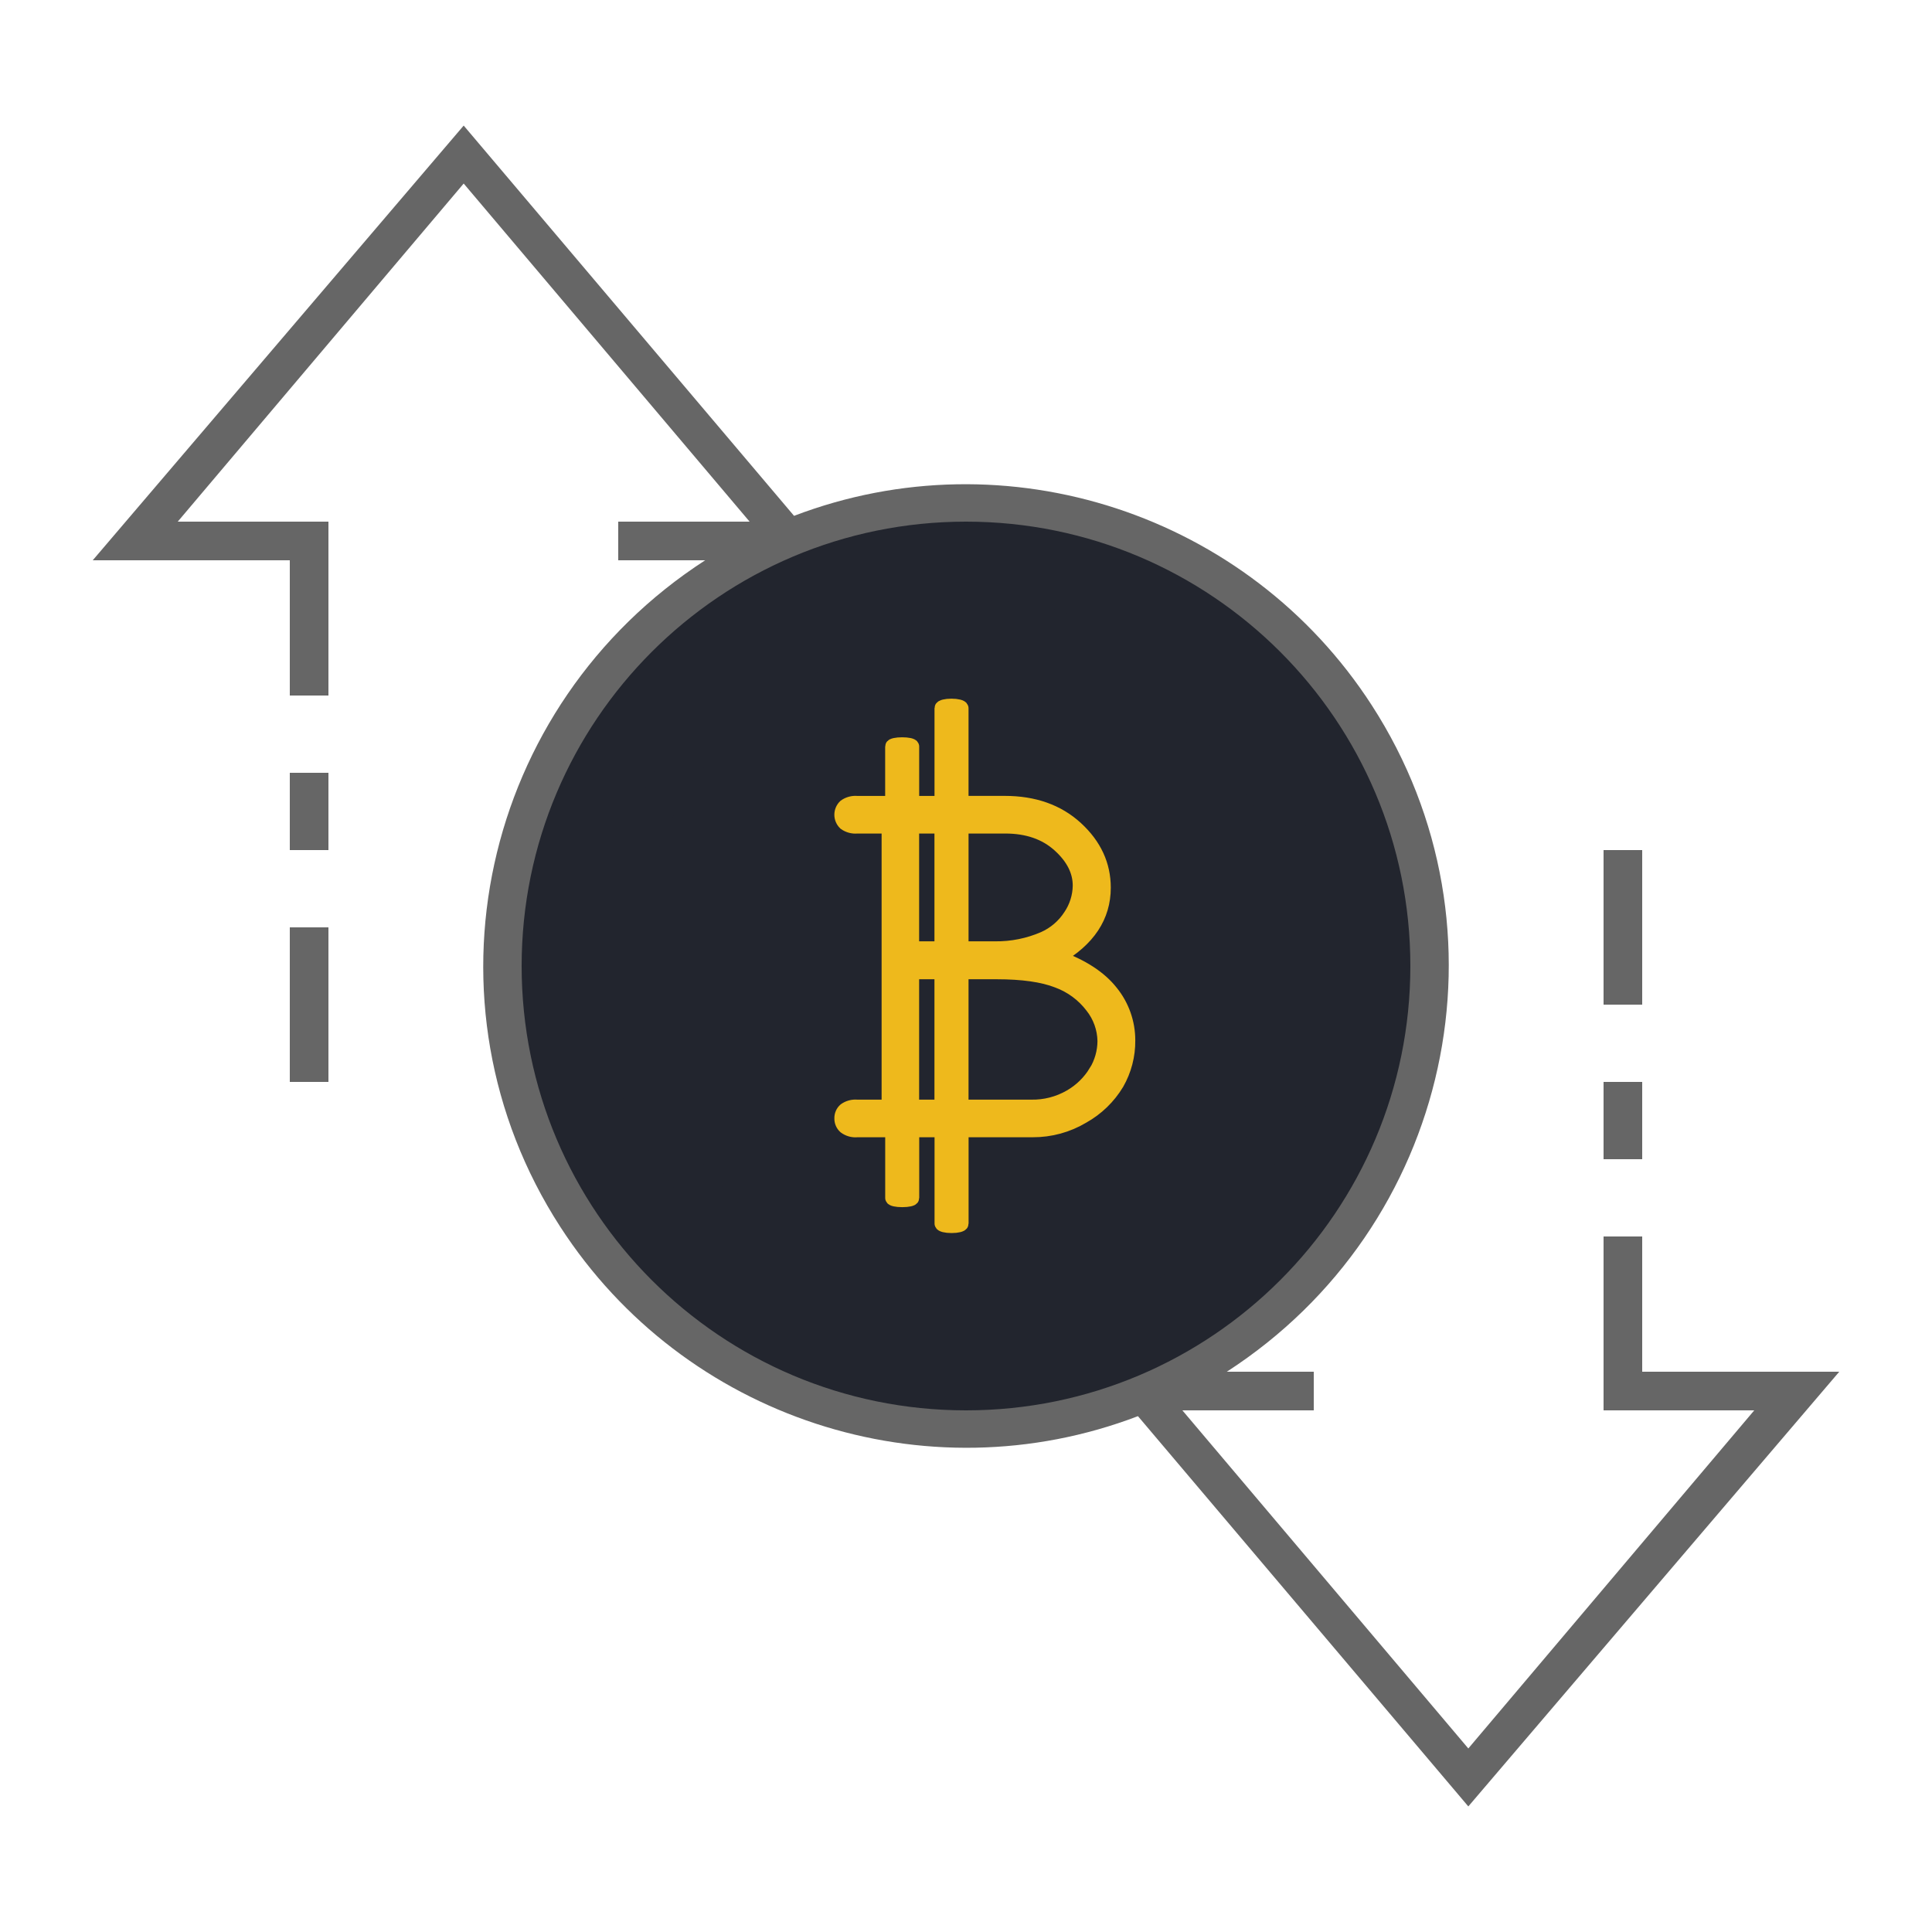
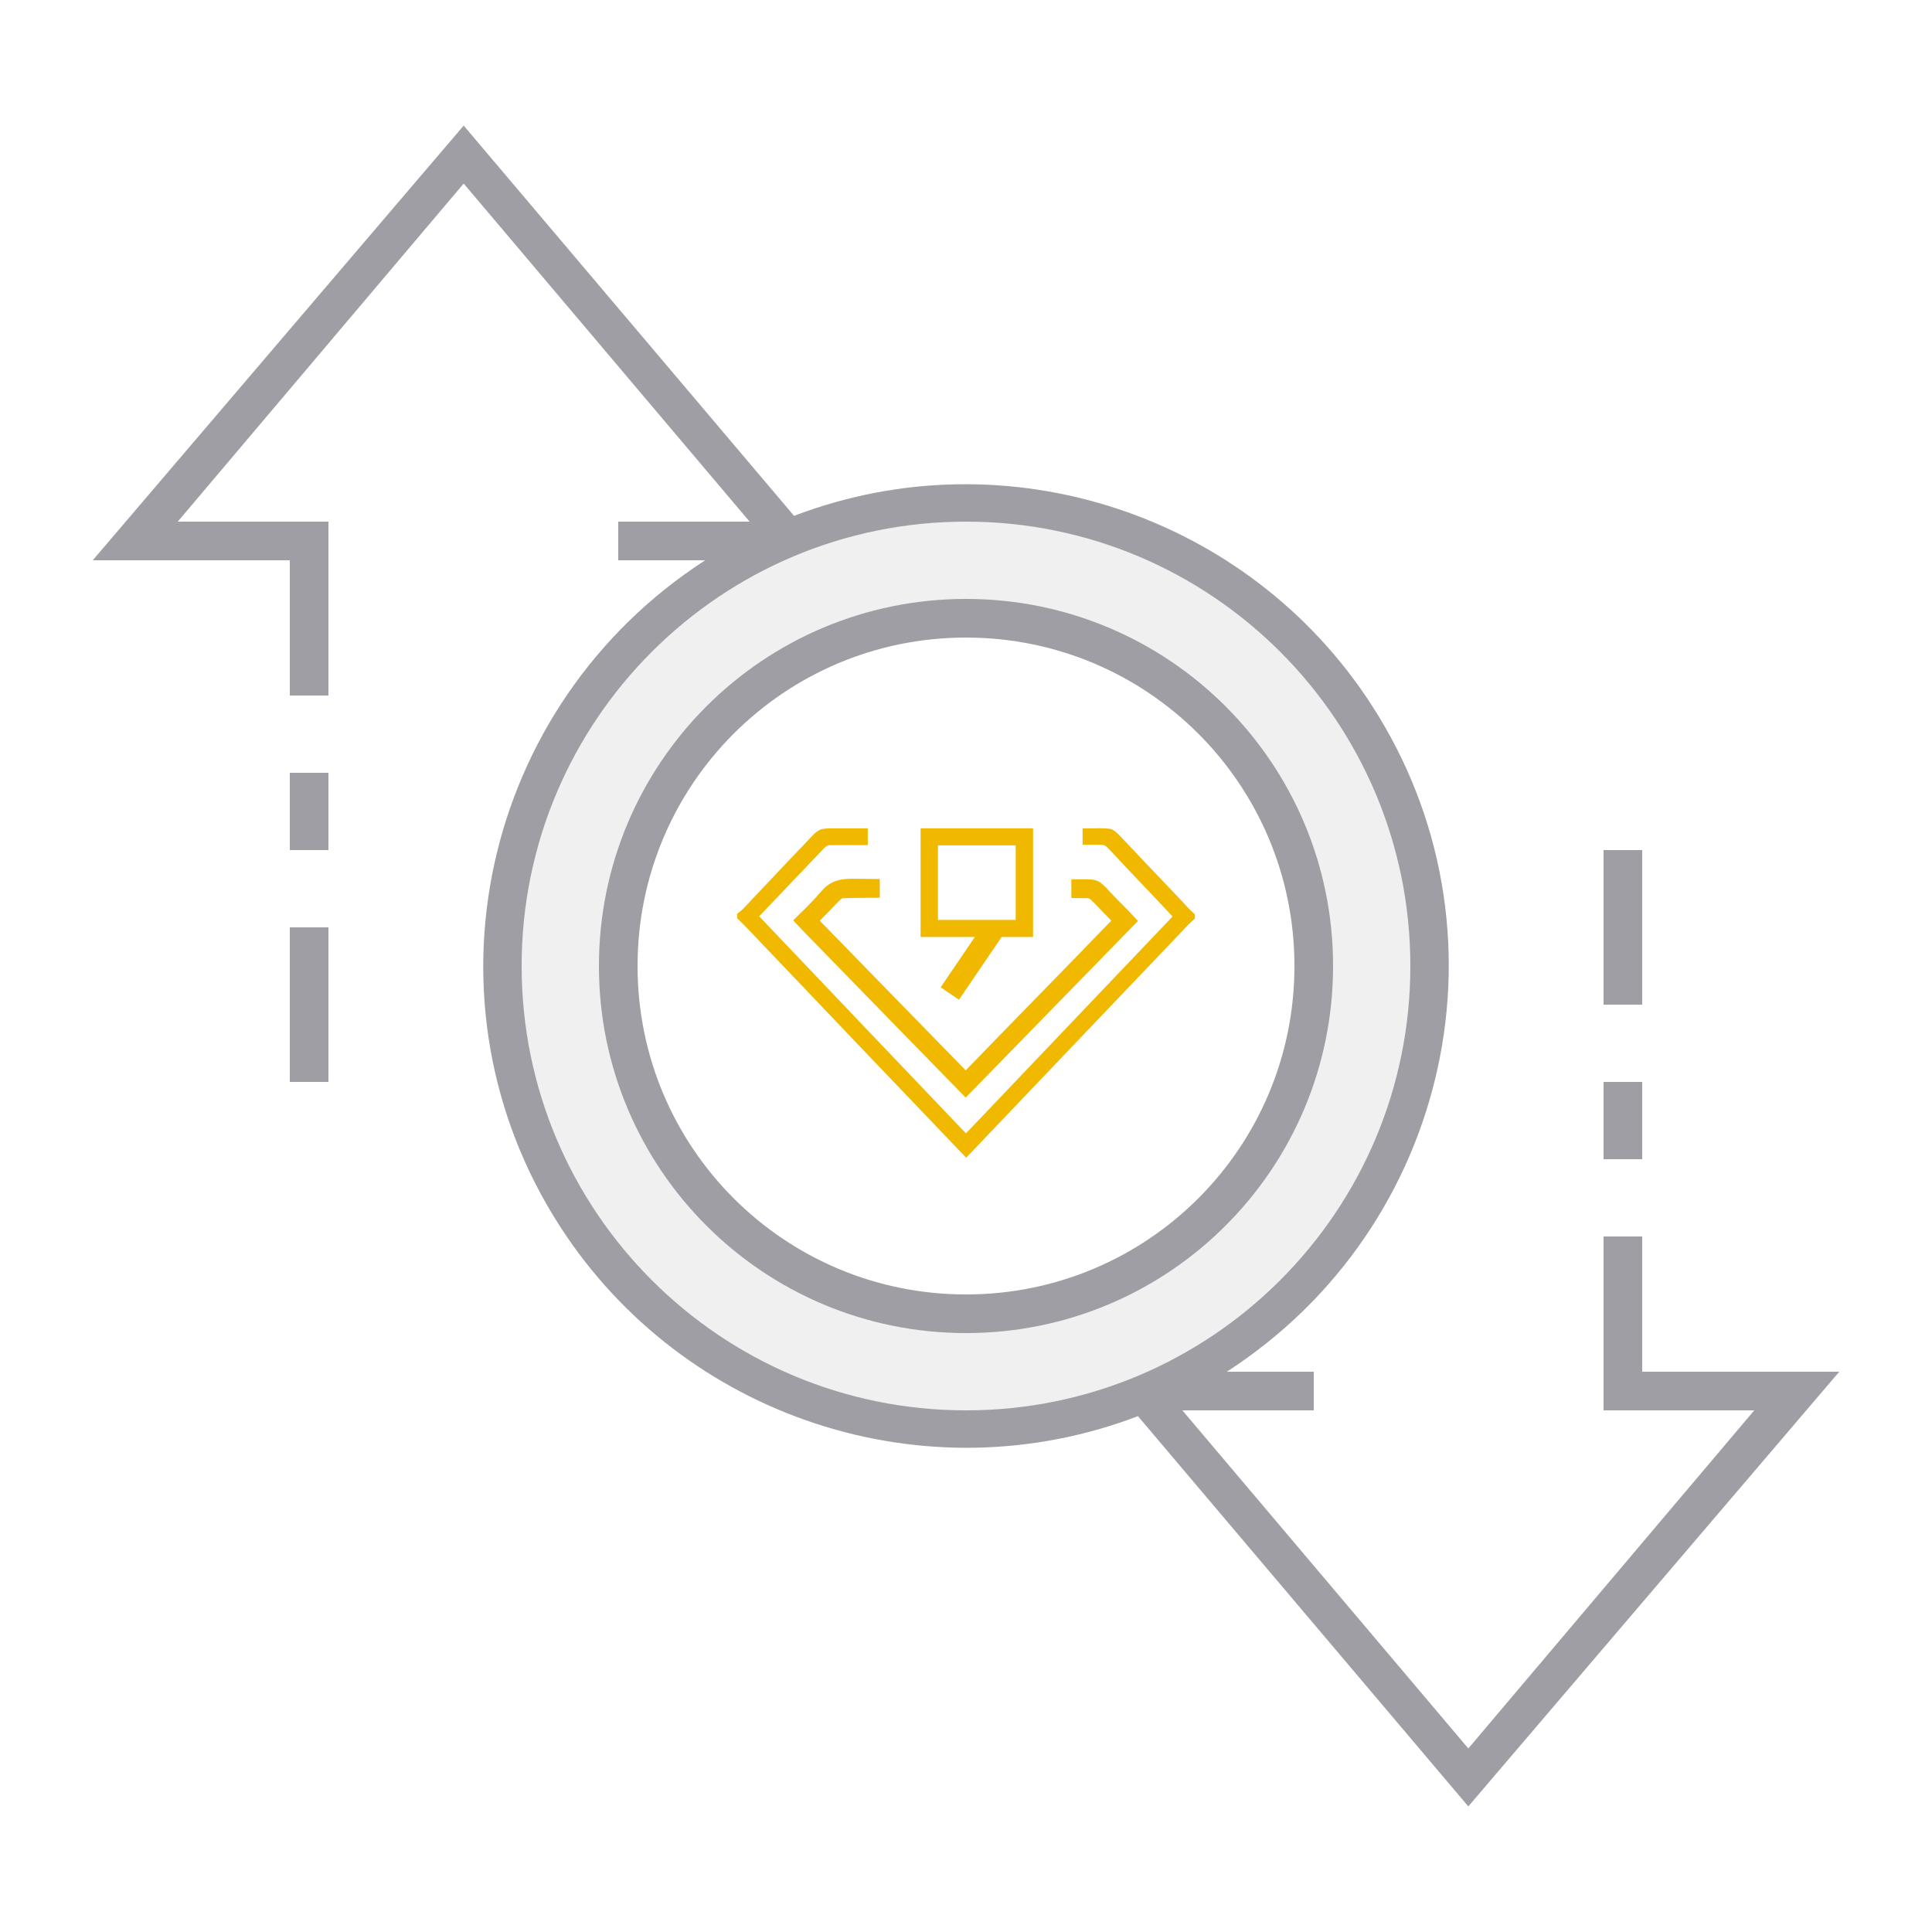
- <svg xmlns="http://www.w3.org/2000/svg" version="1.1" id="ic_empty_transactions" x="0px" y="0px" viewBox="0 0 100 100" style="enable-background:new 0 0 100 100;" xml:space="preserve">
+ <svg xmlns="http://www.w3.org/2000/svg" version="1.1" id="ic_empty_Dark_transactions" x="0px" y="0px" viewBox="0 0 100 100" style="enable-background:new 0 0 100 100;" xml:space="preserve">
  <defs id="defs32">
-     <pattern id="EMFhbasepattern" patternUnits="userSpaceOnUse" width="6" height="6" x="0" y="0" />
-   </defs>
+ 		
+ 	
+ 			
+ 			
+ 			
+ 			
+ 			
+ 			
+ 		</defs>
  <style type="text/css" id="style2">
- 	.st0{fill:#2EA1FF;}
- 	.st1{fill:#666666;}
+ 	.st0{fill:#810890;}
+ 	.st1{fill:#A09EA5;}
	.st2{fill:#EFEFEF;}
</style>
-   <circle class="st0" cx="50" cy="50" id="circle4" style="fill:#22252e;fill-opacity:1" r="18" />
-   <path class="cls-1" d="m 57.52,51.361 q -0.883,-1.128 -2.78,-1.809 2.388,-1.372 2.388,-3.605 0,-1.766 -1.426,-3.076 -1.426,-1.31 -3.698,-1.31 h -2.239 v -4.904 c 0,-0.07 -0.232,-0.128 -0.517,-0.128 -0.285,0 -0.512,0.056 -0.512,0.127 v 4.906 h -1.525 v -2.923 c 0,-0.063 -0.232,-0.111 -0.517,-0.111 -0.285,0 -0.512,0.049 -0.512,0.11 v 2.925 h -1.819 a 0.93,0.93 0 0 0 -0.622,0.166 0.61,0.61 0 0 0 0,0.883 0.93,0.93 0 0 0 0.622,0.166 h 1.635 v 14.505 h -1.635 a 0.93,0.93 0 0 0 -0.622,0.166 0.561,0.561 0 0 0 -0.188,0.441 0.567,0.567 0 0 0 0.188,0.435 0.903,0.903 0 0 0 0.622,0.174 h 1.821 v 3.507 c 0,0.061 0.227,0.11 0.506,0.11 h 0.021 c 0.278,0 0.502,-0.049 0.502,-0.108 V 58.499 H 48.738 v 4.832 c 0,0.069 0.226,0.125 0.505,0.125 h 0.023 c 0.276,0 0.502,-0.055 0.502,-0.124 v -4.834 h 3.684 a 4.997,4.997 0 0 0 2.592,-0.709 4.814,4.814 0 0 0 1.773,-1.716 4.38,4.38 0 0 0 0.579,-2.222 3.951,3.951 0 0 0 -0.877,-2.492 z M 52.03,42.777 q 1.723,0 2.794,0.964 1.07,0.964 1.067,2.106 a 2.87,2.87 0 0 1 -0.493,1.563 3.155,3.155 0 0 1 -1.372,1.173 6.165,6.165 0 0 1 -2.519,0.506 H 49.766 V 42.777 Z m -3.297,0 v 6.312 H 47.208 V 42.777 Z M 47.208,57.282 v -6.963 h 1.525 v 6.963 z m 9.511,-1.81 a 3.686,3.686 0 0 1 -1.318,1.289 3.892,3.892 0 0 1 -2.042,0.522 h -3.594 v -6.963 h 1.819 q 2.011,0 3.155,0.448 a 3.951,3.951 0 0 1 1.787,1.318 2.977,2.977 0 0 1 0.645,1.795 3.111,3.111 0 0 1 -0.448,1.592 z" id="path6" style="fill:#eeb91c;stroke:#eeb91c;stroke-width:0.732;stroke-miterlimit:4;stroke-dasharray:none;stroke-opacity:1" />
-   <g id="Group_9015">
-     <path id="Path_18970" class="st0" d="M50,26c-13.3,0-24,10.7-24,24s10.7,24,24,24s24-10.7,24-24S63.3,26,50,26z M50,68   c-9.9,0-18-8.1-18-18s8.1-18,18-18s18,8.1,18,18S59.9,68,50,68z" style="fill:#22252e;fill-opacity:1" />
-     <g id="Group_9014">
-       <g id="Group_9013">
-         <path id="Path_18972" class="st0" d="M50,31c-10.5,0-19,8.5-19,19s8.5,19,19,19s19-8.5,19-19S60.5,31,50,31z M50,67     c-9.4,0-17-7.6-17-17s7.6-17,17-17s17,7.6,17,17S59.4,67,50,67z" style="fill:#22252e;fill-opacity:1" />
-         <path id="Rectangle_4664" class="st1" d="M83,56h2v4h-2V56z" />
-         <path id="Rectangle_4665" class="st1" d="M83,44h2v8h-2V44z" />
-         <path id="Rectangle_4666" class="st1" d="M15,48h2v8h-2V48z" />
-         <path id="Rectangle_4667" class="st1" d="M15,40h2v4h-2V40z" />
-         <path id="Path_18973" class="st1" d="M95.2,71H85v-7h-2v9h7.8L76,90.5L61.2,73H68v-2h-4.5c11.6-7.5,15-22.9,7.5-34.5     c-6.4-9.9-18.9-14-29.9-9.8L24,6.5L4.8,29H15v7h2v-9H9.2L24,9.5L38.8,27H32v2h4.5c-11.6,7.5-15,22.9-7.5,34.5     c6.4,9.9,18.9,14,29.9,9.8L76,93.5L95.2,71z M27,50c0-12.7,10.3-23,23-23s23,10.3,23,23S62.7,73,50,73S27,62.7,27,50z" />
-       </g>
-     </g>
+   <g id="Group_9036">
+     <path id="Path_18988" class="st0" d="m 50,26 c -13.3,0 -24,10.7 -24,24 C 26,63.3 36.7,74 50,74 63.3,74 74,63.3 74,50 c 0,-13.3 -10.7,-24 -24,-24 z M 50,68 c -9.9,0 -18,-8.1 -18,-18 0,-9.9 8.1,-18 18,-18 9.9,0 18,8.1 18,18 C 68,59.9 59.9,68 50,68 Z" style="fill:#a09ea5;fill-opacity:0.149" />
+     <path id="Path_18990" class="st0" d="M 50,31 C 39.5,31 31,39.5 31,50 31,60.5 39.5,69 50,69 60.5,69 69,60.5 69,50 69,39.5 60.5,31 50,31 Z m 0,36 c -9.4,0 -17,-7.6 -17,-17 0,-9.4 7.6,-17 17,-17 9.4,0 17,7.6 17,17 0,9.4 -7.6,17 -17,17 z" style="fill:#a09ea5;fill-opacity:1" />
+     <path id="Rectangle_4693" class="st1" d="m 83,56 h 2 v 4 h -2 z" style="fill:#a09ea5" />
+     <path id="Rectangle_4694" class="st1" d="m 83,44 h 2 v 8 h -2 z" style="fill:#a09ea5" />
+     <path id="Rectangle_4695" class="st1" d="m 15,48 h 2 v 8 h -2 z" style="fill:#a09ea5" />
+     <path id="Rectangle_4696" class="st1" d="m 15,40 h 2 v 4 h -2 z" style="fill:#a09ea5" />
+     <path id="Path_18991" class="st1" d="M 95.2,71 H 85 v -7 h -2 v 9 h 7.8 L 76,90.5 61.2,73 H 68 V 71 H 63.5 C 75.1,63.5 78.5,48.1 71,36.5 64.6,26.6 52.1,22.5 41.1,26.7 L 24,6.5 4.8,29 H 15 v 7 h 2 V 27 H 9.2 L 24,9.5 38.8,27 H 32 v 2 h 4.5 c -11.6,7.5 -15,22.9 -7.5,34.5 6.4,9.9 18.9,14 29.9,9.8 L 76,93.5 Z M 27,50 C 27,37.3 37.3,27 50,27 62.7,27 73,37.3 73,50 73,62.7 62.7,73 50,73 37.3,73 27,62.7 27,50 Z" style="fill:#a09ea5" />
+   </g>
+   <g transform="matrix(0.04784216,0,0,0.04701545,37.57841,38.6209)" id="g832" style="fill:#00ffff;fill-opacity:1;stroke:#000000;stroke-opacity:0">
+     <path d="m 402.719,94.847 a 128.328,135.915 0 0 0 -4.558,0.131 h -7.917 v 9.101 c 3.453,-0.006 6.902,-0.015 10.356,-0.043 3.516,0.076 7.397,-0.097 10.699,1.089 2.942,1.414 5.371,4.206 7.596,6.532 23.208,25.538 47.138,50.378 70.332,75.901 C 412.679,269.29 336.142,351.062 259.594,432.855 182.912,351.092 106.296,269.243 29.748,187.318 52.683,163.072 75.232,138.548 98.197,114.226 c 4.191,-4.135 7.856,-9.902 14.357,-9.689 12.078,-0.168 24.205,-0.061 36.332,-0.043 v -9.558 h -7.425 v 0.043 h -20.306 c -5.239,0.046 -10.681,-0.339 -15.791,0.588 -3.33,0.684 -6.062,3.472 -8.388,5.813 -22.075,23.608 -44.086,47.143 -66.031,70.872 -4.607,4.895 -9.175,10.453 -14.443,14.588 v 0.61 c 12.142,12.07 23.471,24.976 35.326,37.319 69.257,74.051 138.578,147.973 207.979,221.76 76.73,-81.793 153.414,-163.629 230.039,-245.493 4.306,-4.515 8.245,-9.06 12.924,-13.195 v -0.718 c -4.349,-3.937 -8.228,-8.433 -12.175,-12.781 -22.964,-24.611 -46.063,-49.137 -68.898,-73.855 -2.139,-2.143 -4.645,-4.696 -7.746,-5.182 a 128.328,135.915 0 0 0 -10.313,-0.457 128.328,135.915 0 0 0 -0.92,0 z" style="opacity:1;fill:#f0b900;fill-opacity:1;stroke:#f0b900;stroke-width:8.951;stroke-miterlimit:4;stroke-dasharray:none;stroke-opacity:1" id="path8" />
+     <path d="m 12.885,14.98 c -0.655,0.007 -1.318,0.067 -1.893,0.4 -0.522,0.296 -0.903,0.835 -1.305,1.273 -0.613,0.674 -1.267,1.315 -1.924,1.953 0.993,1.067 2.039,2.1 3.055,3.152 4.418,4.542 8.845,9.081 13.281,13.617 5.44,-5.582 10.883,-11.161 16.328,-16.736 -0.819,-0.893 -1.704,-1.719 -2.518,-2.596 a 5.084,5.163 0 0 0 -0.832,-0.801 c -0.312,-0.208 -0.737,-0.197 -1.1,-0.207 h -0.943 v 0.857 c 0.36,0.004 0.72,0.008 1.08,0.008 0.467,-0.013 0.71,0.313 1.018,0.602 0.675,0.709 1.362,1.418 2.049,2.115 -5.002,5.185 -10.066,10.32 -15.076,15.5 C 19.408,29.326 14.74,24.514 10.051,19.711 9.71,19.361 9.328,19.016 9.053,18.615 9.425,18.131 9.906,17.715 10.318,17.268 c 0.407,-0.403 0.775,-0.86 1.223,-1.219 0.194,-0.158 0.419,-0.137 0.656,-0.156 0.972,-0.026 1.945,-0.034 2.918,-0.035 V 15 C 14.372,14.99 13.629,14.98 12.885,14.98 Z" transform="matrix(10.95526,0,0,11.1479,-4.731411,-15.45822)" style="opacity:1;fill:#f0b900;fill-opacity:1;stroke:#f0b900;stroke-width:1;stroke-miterlimit:4;stroke-dasharray:none;stroke-opacity:1" id="path14" />
+     <rect y="99.84" x="219.902" height="100.854" width="102.886" id="rect993" style="fill:none;fill-opacity:1;stroke:#f0b900;stroke-width:18.787;stroke-miterlimit:4;stroke-dasharray:none;stroke-opacity:1" />
+     <rect transform="matrix(0.5552473,-0.8316853,0.8225793,0.5686504,0,0)" y="347.228" x="-79.677" height="10.82" width="70.781" id="rect1007" style="fill:#1a1a1a;fill-opacity:1;stroke:#f0b900;stroke-width:13.262;stroke-miterlimit:4;stroke-dasharray:none;stroke-opacity:1" />
  </g>
</svg>
